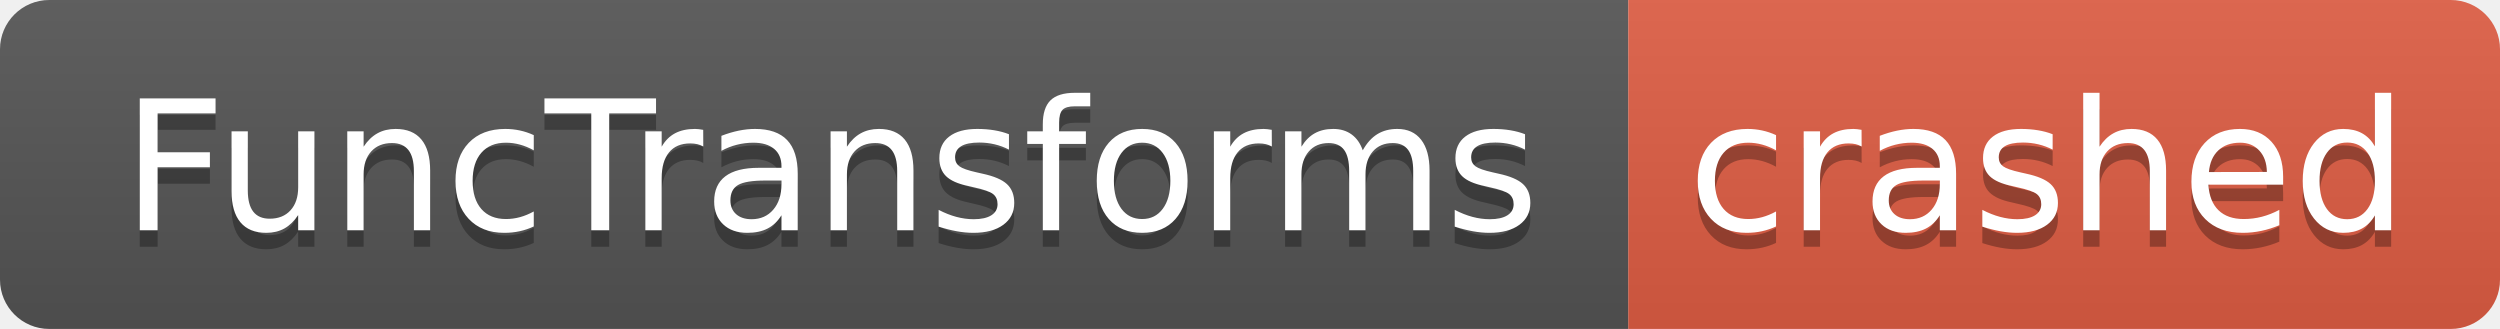
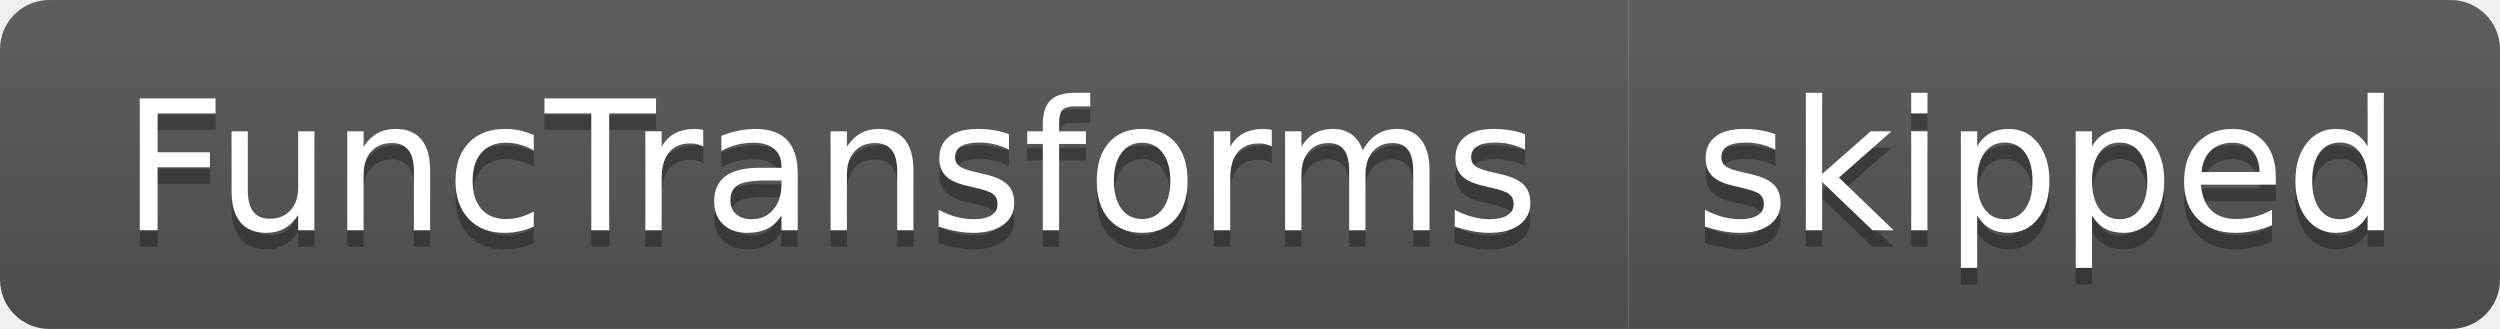
- <svg xmlns="http://www.w3.org/2000/svg" width="152" height="20" role="img" aria-label="FuncTransforms: crashed">
+ <svg xmlns="http://www.w3.org/2000/svg" width="152" height="20" role="img" aria-label="FuncTransforms: skipped">
  <linearGradient id="s" x2="0" y2="100%">
    <stop offset="0" stop-color="#bbb" stop-opacity=".1" />
    <stop offset="1" stop-opacity=".1" />
  </linearGradient>
  <clipPath id="r">
    <rect width="152" height="20" rx="3" fill="#fff" />
  </clipPath>
  <g clip-path="url(#r)">
    <rect width="99" height="20" fill="#555" />
-     <rect x="99" width="53" height="20" fill="#e05d44" />
+     <rect x="99" width="53" height="20" fill="#555" />
    <rect width="152" height="20" fill="url(#s)" />
  </g>
  <g fill="#fff" text-anchor="middle" font-family="Verdana,Geneva,DejaVu Sans,sans-serif" text-rendering="geometricPrecision" font-size="110">
    <text aria-hidden="true" x="505" y="150" fill="#010101" fill-opacity=".3" transform="scale(.1)" textLength="890">FuncTransforms</text>
    <text x="505" y="140" transform="scale(.1)" fill="#fff" textLength="890">FuncTransforms</text>
-     <text aria-hidden="true" x="1245" y="150" fill="#010101" fill-opacity=".3" transform="scale(.1)" textLength="430">crashed</text>
-     <text x="1245" y="140" transform="scale(.1)" fill="#fff" textLength="430">crashed</text>
+     <text aria-hidden="true" x="1245" y="150" fill="#010101" fill-opacity=".3" transform="scale(.1)" textLength="430">skipped</text>
+     <text x="1245" y="140" transform="scale(.1)" fill="#fff" textLength="430">skipped</text>
  </g>
</svg>
